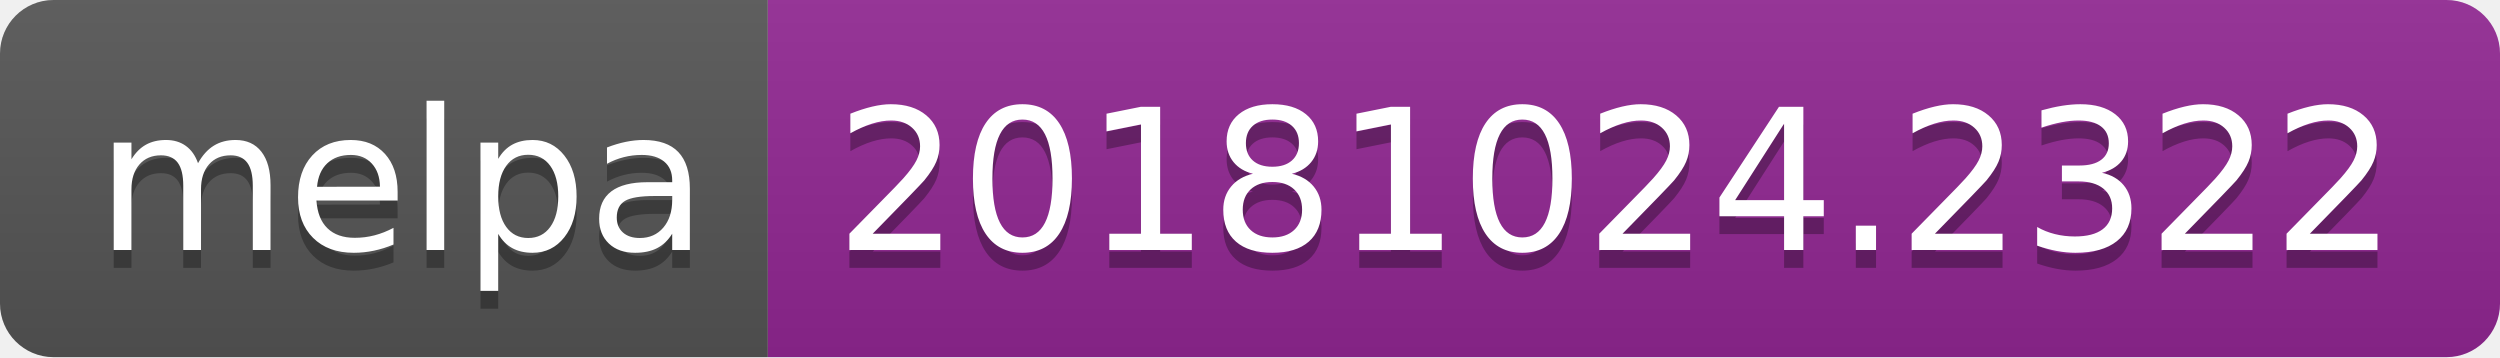
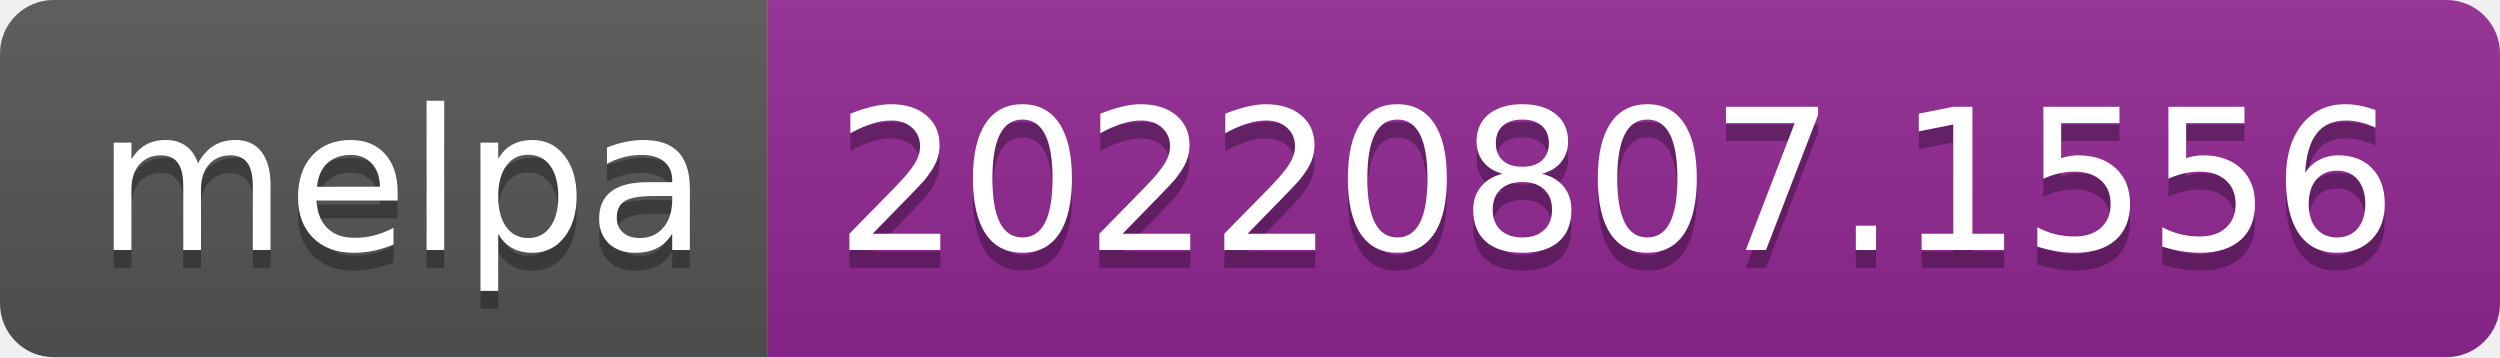
- <svg xmlns="http://www.w3.org/2000/svg" width="140" height="20" role="img" aria-label="melpa: 20181024.2322">
+ <svg xmlns="http://www.w3.org/2000/svg" width="140" height="20" role="img" aria-label="melpa: 20220807.1556">
  <linearGradient id="s" x2="0" y2="100%">
    <stop offset="0" stop-color="#bbb" stop-opacity=".1" />
    <stop offset="1" stop-opacity=".1" />
  </linearGradient>
  <clipPath id="r">
    <rect width="140" height="20" rx="3" fill="#fff" />
  </clipPath>
  <g clip-path="url(#r)">
    <rect width="43" height="20" fill="#555" />
    <rect x="43" width="97" height="20" fill="#922793" />
    <rect width="140" height="20" fill="url(#s)" />
  </g>
  <g fill="#fff" text-anchor="middle" font-family="Verdana,Geneva,DejaVu Sans,sans-serif" text-rendering="geometricPrecision" font-size="110">
    <text aria-hidden="true" x="225" y="150" fill="#010101" fill-opacity=".3" transform="scale(.1)" textLength="330">melpa</text>
    <text x="225" y="140" transform="scale(.1)" fill="#fff" textLength="330">melpa</text>
-     <text aria-hidden="true" x="905" y="150" fill="#010101" fill-opacity=".3" transform="scale(.1)" textLength="870">20181024.2322</text>
-     <text x="905" y="140" transform="scale(.1)" fill="#fff" textLength="870">20181024.2322</text>
+     <text aria-hidden="true" x="905" y="150" fill="#010101" fill-opacity=".3" transform="scale(.1)" textLength="870">20220807.1556</text>
+     <text x="905" y="140" transform="scale(.1)" fill="#fff" textLength="870">20220807.1556</text>
  </g>
</svg>
